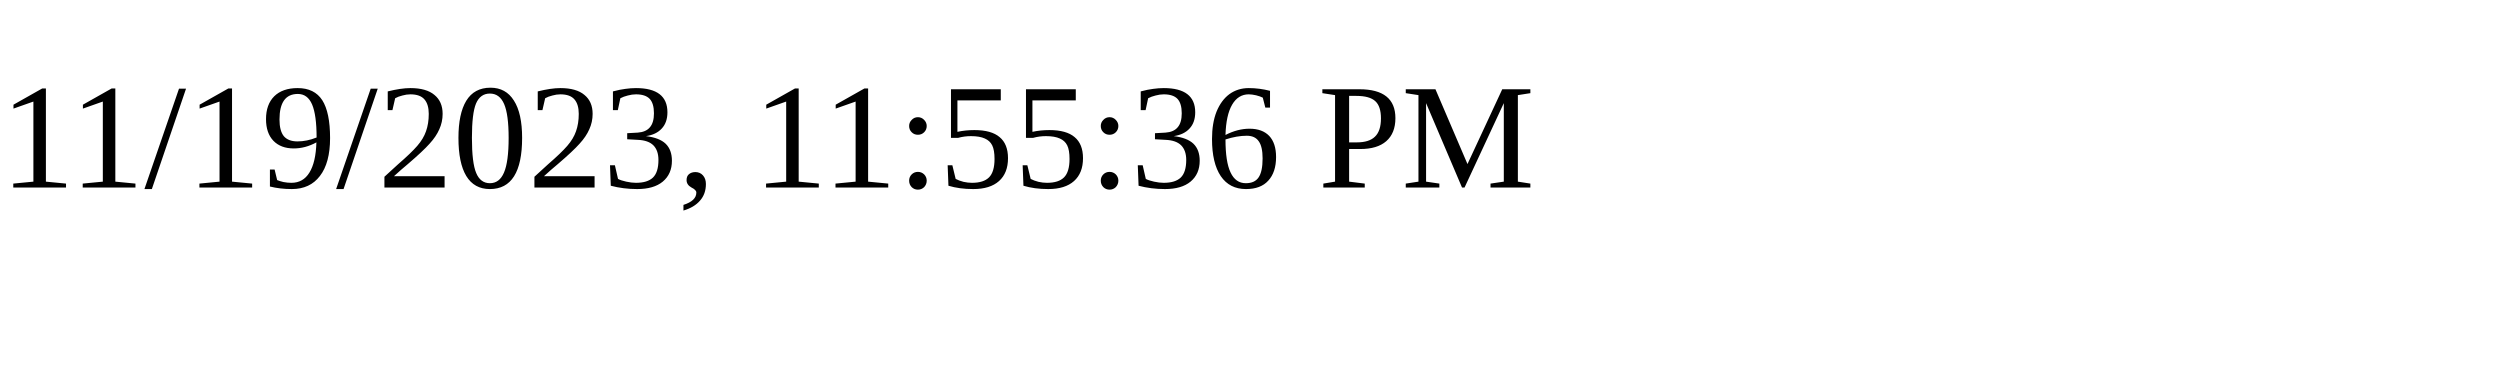
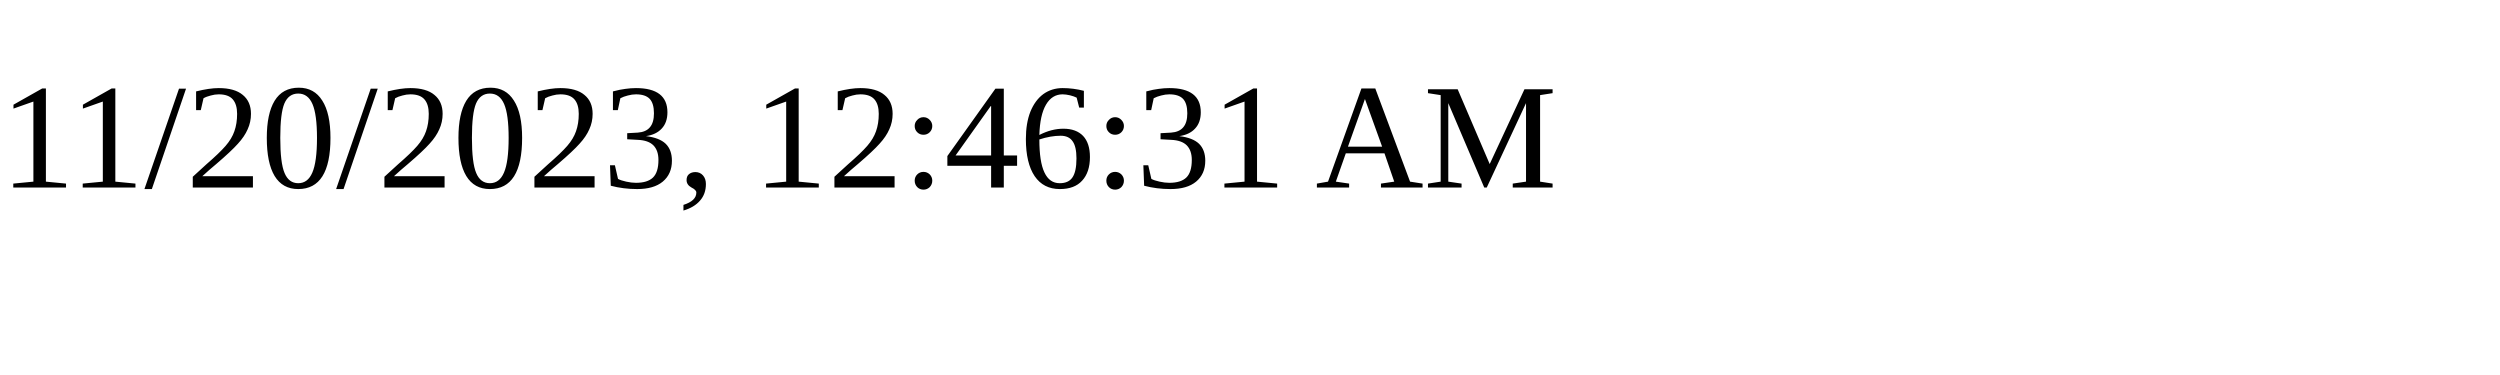
<svg xmlns="http://www.w3.org/2000/svg" height="30" width="200">
-   <text x="0" y="15">11/19/2023, 11:55:36 PM</text>
+   <text x="0" y="15">11/20/2023, 12:46:31 AM</text>
</svg>
